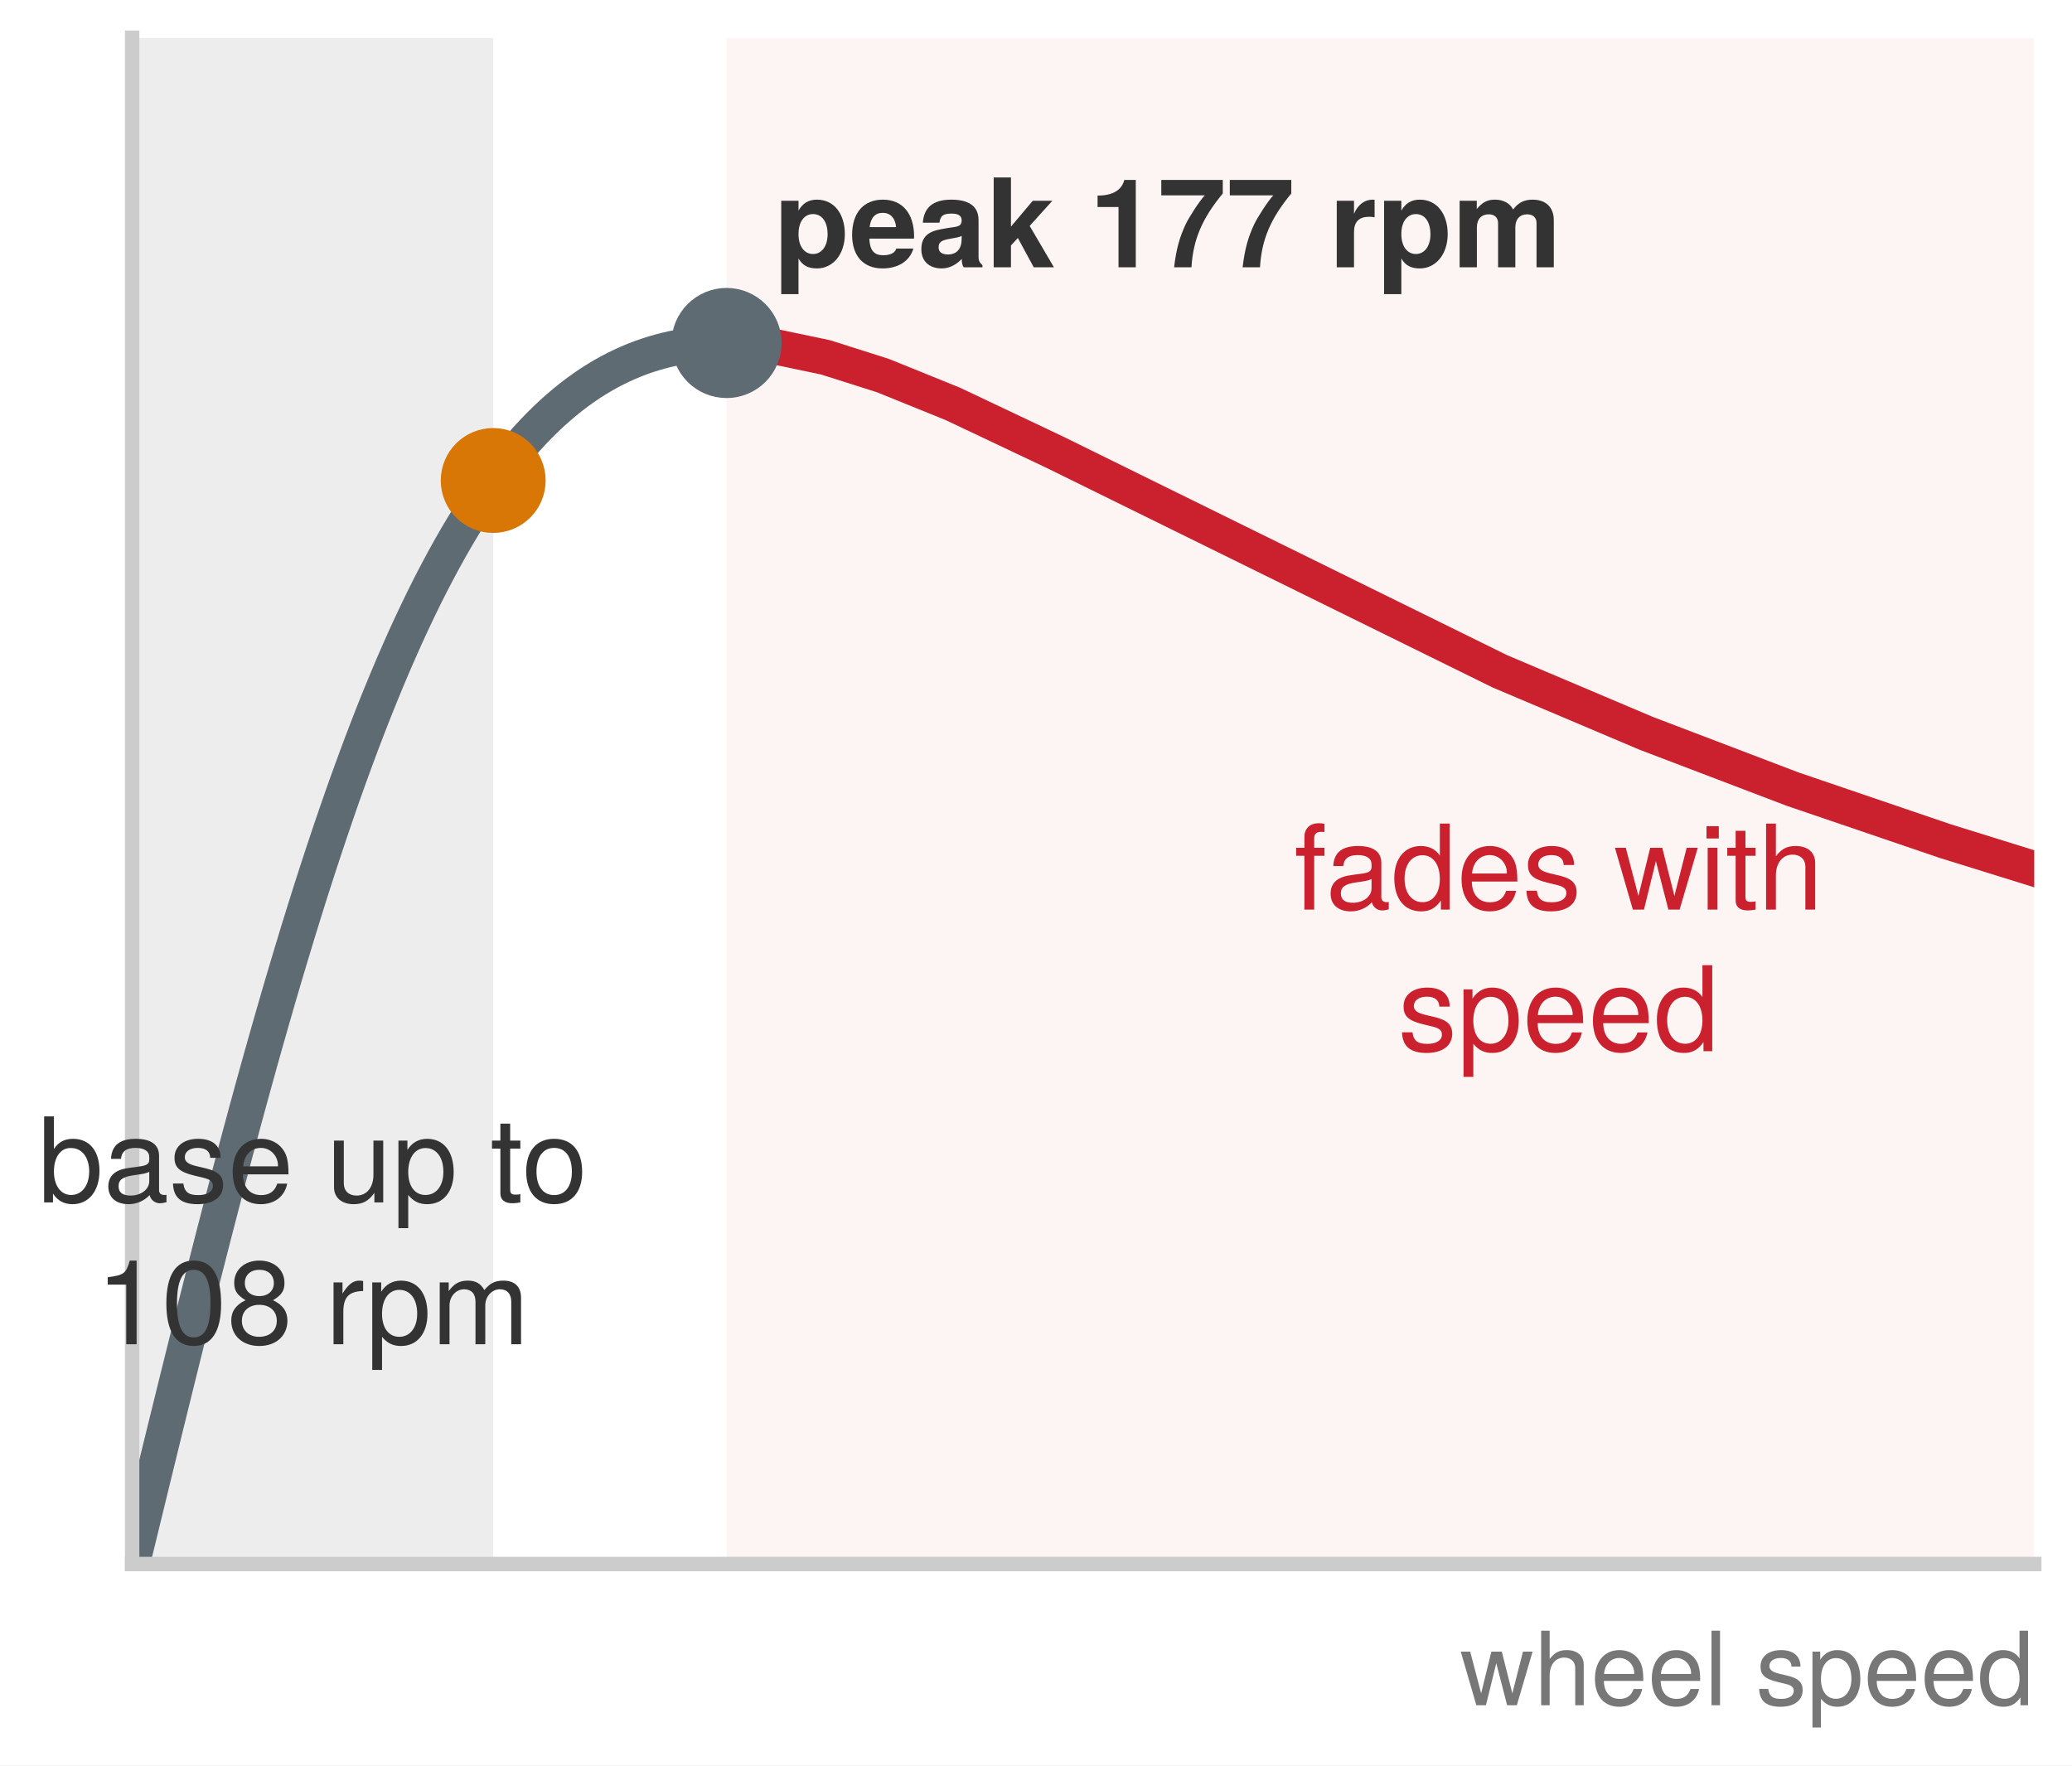
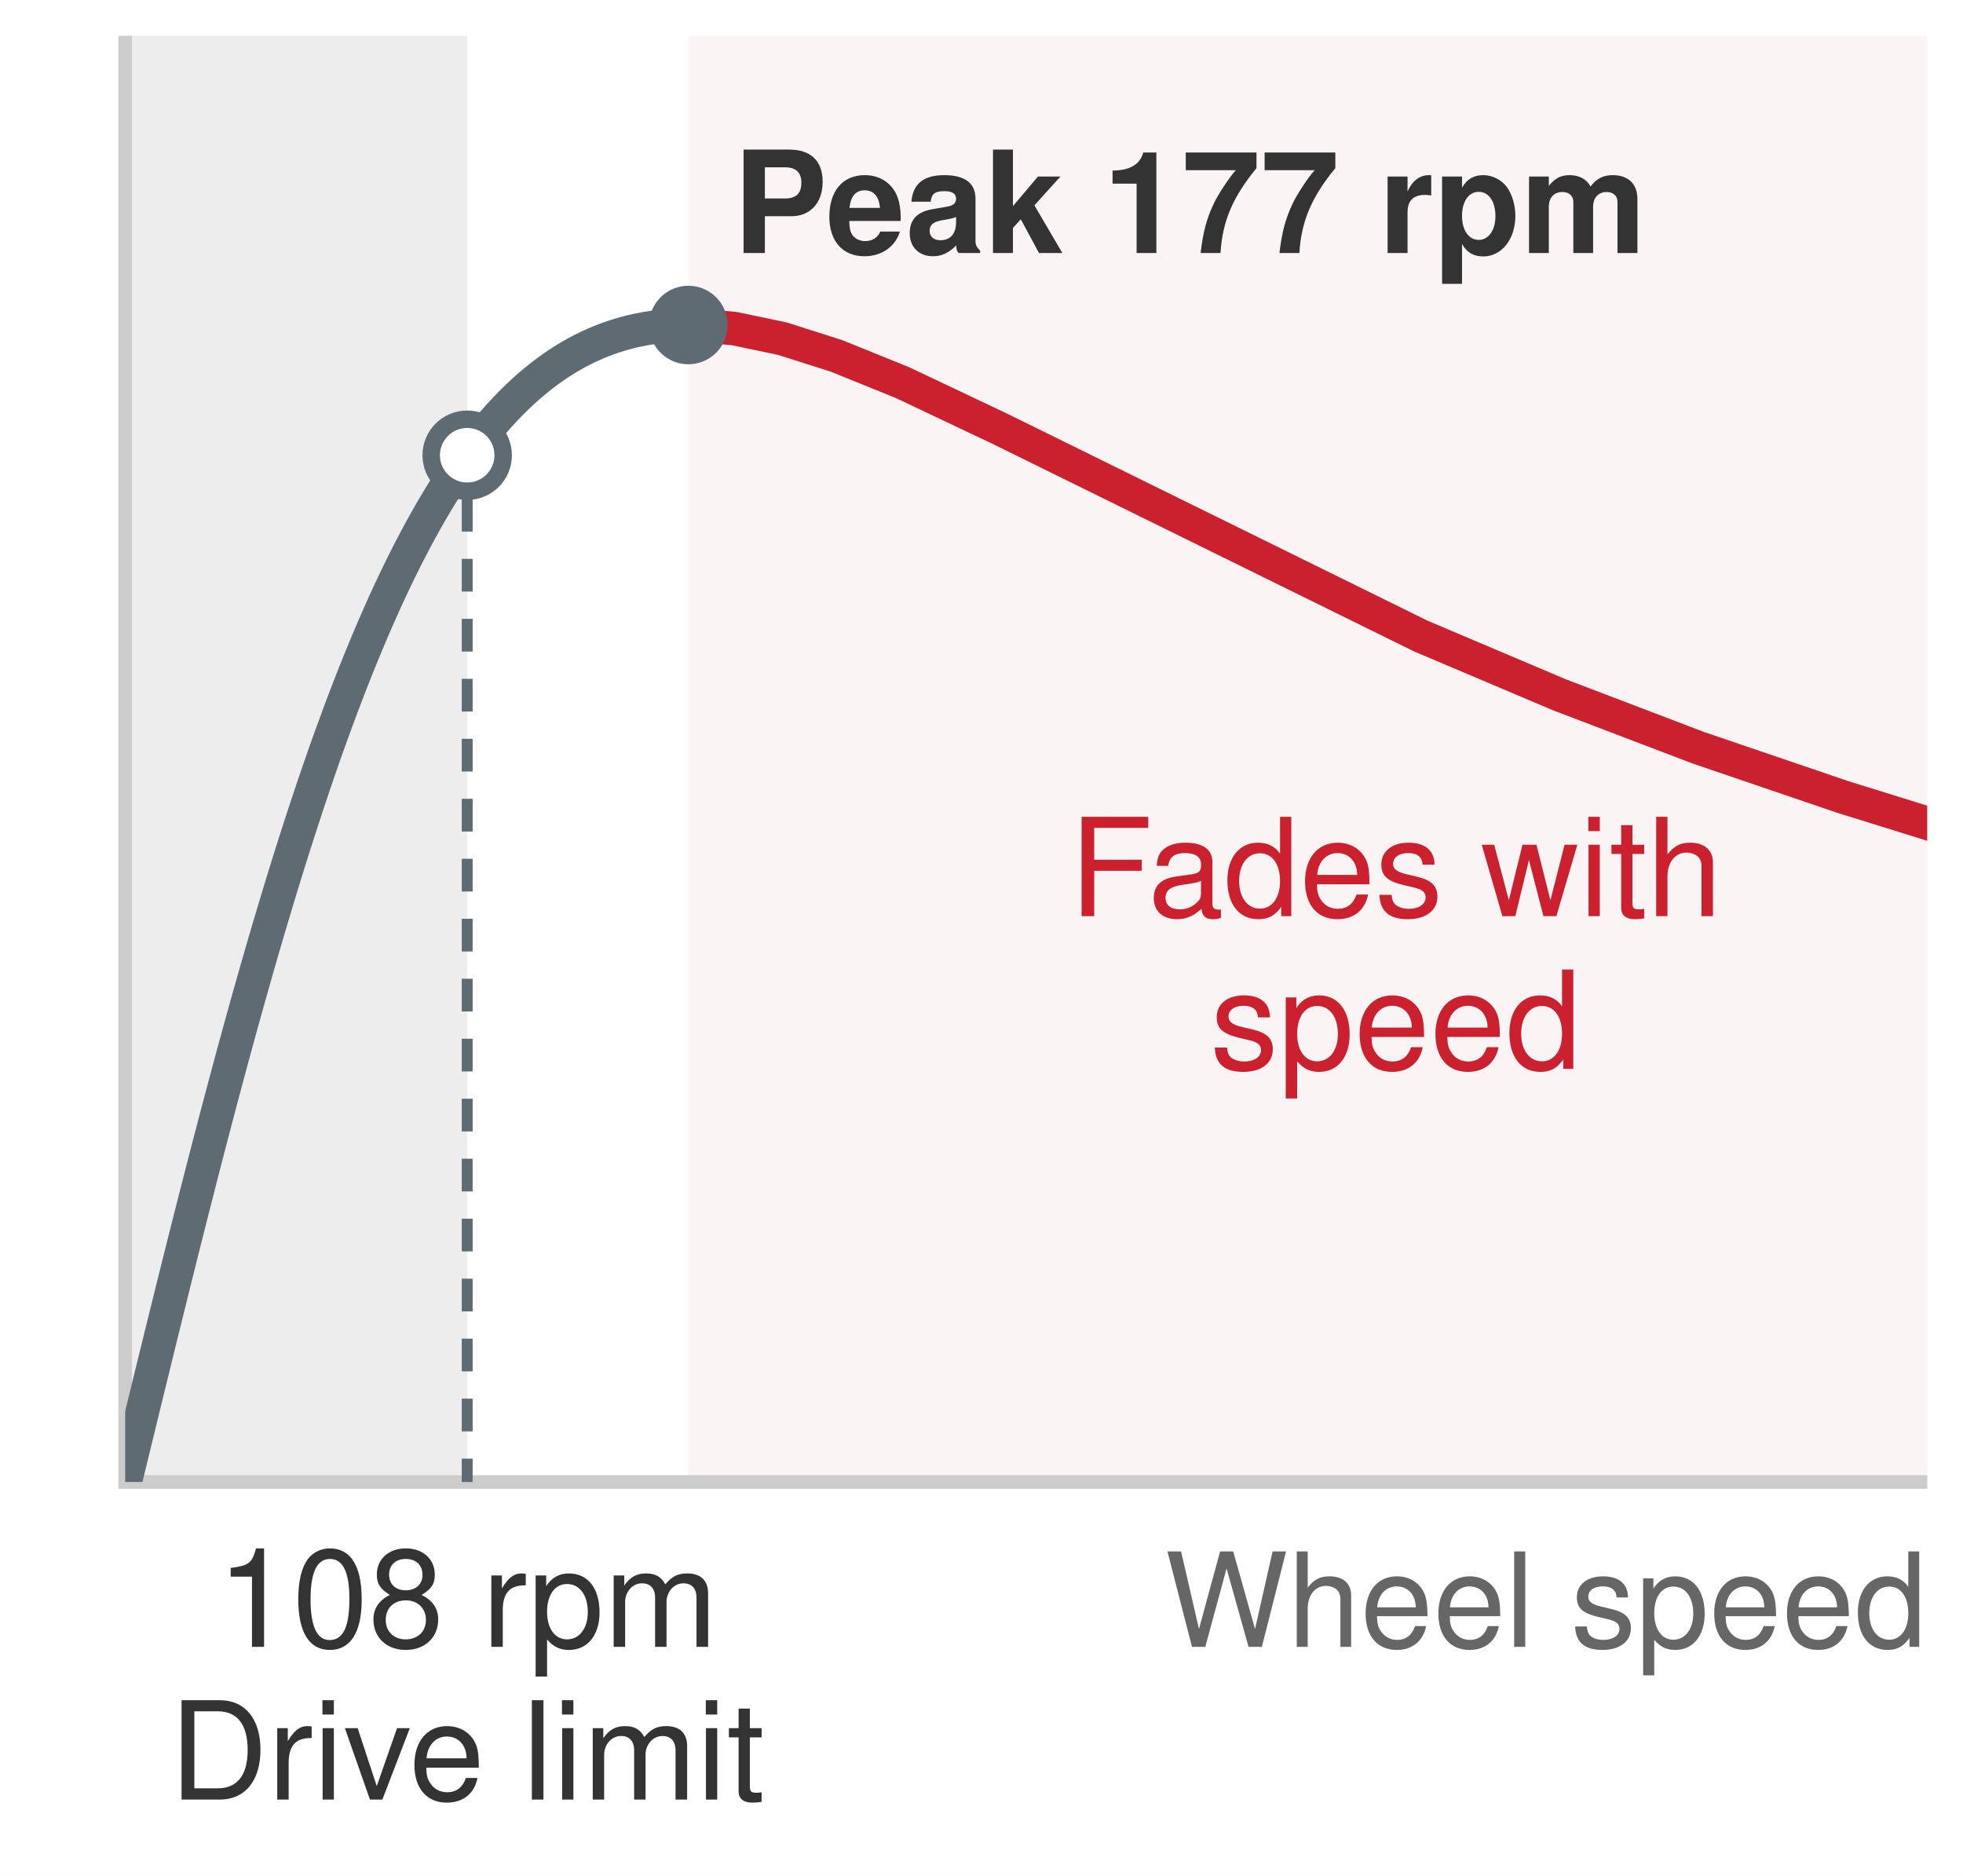
- <svg xmlns="http://www.w3.org/2000/svg" xmlns:xlink="http://www.w3.org/1999/xlink" width="79.019pt" height="67.328pt" viewBox="0 0 79.019 67.328" version="1.1">
-   <defs>
-     <style type="text/css">*{stroke-linejoin: round; stroke-linecap: butt}</style>
-   </defs>
-   <g id="figure_1">
-     <g id="patch_1">
-       <path d="M 0 67.328 L 79.019 67.328 L 79.019 0 L 0 0 z " style="fill: #ffffff" />
-     </g>
-     <g id="axes_1">
-       <g id="patch_2">
-         <path d="M 5.039 59.652 L 77.579 59.652 L 77.579 1.44 L 5.039 1.44 z " style="fill: #ffffff" />
-       </g>
-       <g id="patch_3">
-         <path d="M 27.708 59.652 L 77.579 59.652 L 77.579 1.44 L 27.708 1.44 z " clip-path="url(#p1b749cbbea)" style="fill: #f2d7d5; opacity: 0.25" />
-       </g>
-       <g id="patch_4">
-         <path d="M 5.039 59.652 L 18.809 59.652 L 18.809 1.44 L 5.039 1.44 z " clip-path="url(#p1b749cbbea)" style="fill: #cccccc; opacity: 0.35" />
-       </g>
-       <g id="matplotlib.axis_1" />
-       <g id="matplotlib.axis_2" />
-       <g id="line2d_1">
-         <path d="M 5.039 59.652 L 5.282 58.655 L 5.525 57.659 L 5.767 56.665 L 6.01 55.672 L 6.252 54.682 L 6.495 53.696 L 6.738 52.713 L 6.98 51.736 L 7.223 50.763 L 7.465 49.797 L 7.708 48.837 L 7.951 47.884 L 8.193 46.94 L 8.436 46.003 L 8.678 45.076 L 8.921 44.157 L 9.164 43.249 L 9.406 42.352 L 9.649 41.465 L 9.891 40.589 L 10.134 39.726 L 10.377 38.874 L 10.619 38.035 L 10.862 37.209 L 11.105 36.397 L 11.347 35.598 L 11.59 34.812 L 11.832 34.041 L 12.075 33.285 L 12.318 32.542 L 12.56 31.815 L 12.803 31.103 L 13.045 30.405 L 13.288 29.723 L 13.531 29.057 L 13.773 28.405 L 14.016 27.769 L 14.258 27.149 L 14.501 26.544 L 14.744 25.955 L 14.986 25.381 L 15.229 24.823 L 15.471 24.28 L 15.714 23.753 L 15.957 23.241 L 16.199 22.744 L 16.442 22.262 L 16.685 21.796 L 16.927 21.344 L 17.17 20.906 L 17.412 20.484 L 17.655 20.076 L 17.898 19.681 L 18.14 19.301 L 18.383 18.935 L 18.625 18.583 L 18.868 18.244 L 19.111 17.918 L 19.353 17.605 L 19.596 17.305 L 19.838 17.018 L 20.081 16.743 L 20.324 16.48 L 20.566 16.229 L 20.809 15.989 L 21.051 15.761 L 21.294 15.545 L 21.537 15.339 L 21.779 15.144 L 22.022 14.959 L 22.265 14.785 L 22.507 14.62 L 22.75 14.466 L 22.992 14.321 L 23.235 14.185 L 23.478 14.059 L 23.72 13.941 L 23.963 13.832 L 24.205 13.731 L 24.448 13.638 L 24.691 13.554 L 24.933 13.477 L 25.176 13.407 L 25.418 13.345 L 25.661 13.29 L 25.904 13.242 L 26.146 13.201 L 26.389 13.166 L 26.631 13.137 L 26.874 13.115 L 27.117 13.099 L 27.359 13.088 L 27.602 13.083 " clip-path="url(#p1b749cbbea)" style="fill: none; stroke: #5e6b73; stroke-width: 1.35; stroke-linecap: square" />
-       </g>
-       <g id="line2d_2">
-         <path d="M 27.845 13.083 L 29.543 13.223 L 31.484 13.63 L 33.667 14.323 L 36.336 15.404 L 40.218 17.243 L 57.2 25.605 L 62.78 27.969 L 68.36 30.096 L 74.183 32.08 L 77.579 33.136 L 77.579 33.136 " clip-path="url(#p1b749cbbea)" style="fill: none; stroke: #cb202d; stroke-width: 1.35; stroke-linecap: square" />
-       </g>
-       <g id="patch_5">
-         <path d="M 5.039 59.652 L 5.039 1.44 " style="fill: none; stroke: #cccccc; stroke-width: 0.55; stroke-linejoin: miter; stroke-linecap: square" />
-       </g>
-       <g id="patch_6">
-         <path d="M 5.039 59.652 L 77.579 59.652 " style="fill: none; stroke: #cccccc; stroke-width: 0.55; stroke-linejoin: miter; stroke-linecap: square" />
-       </g>
-       <g id="text_1">
-         <g style="fill: #333333" transform="translate(29.52157 10.19516) scale(0.047 -0.047)">
-           <defs>
-             <path id="TeXGyreHeros-Bold-55" d="M 3674 1728 C 3674 2752 3130 3514 2227 3514 C 1792 3514 1485 3328 1267 2944 L 1267 3456 L 371 3456 L 371 -1395 L 1267 -1395 L 1267 461 C 1485 77 1792 -58 2227 -58 C 3059 -58 3674 678 3674 1728 z M 2778 1715 C 2778 1088 2464 691 2022 691 C 1574 691 1267 1082 1267 1728 C 1267 2374 1574 2765 2022 2765 C 2477 2765 2778 2374 2778 1715 z " transform="scale(0.015625)" />
-             <path id="TeXGyreHeros-Bold-33" d="M 3360 1600 C 3360 2790 2758 3514 1741 3514 C 749 3514 141 2842 141 1683 C 141 576 742 -58 1722 -58 C 2496 -58 3123 294 3322 973 L 2438 973 C 2362 723 2080 627 1754 627 C 1331 627 1062 819 1037 1491 L 3354 1491 L 3360 1600 z M 2426 2086 L 1050 2086 C 1107 2566 1331 2829 1728 2829 C 2112 2829 2381 2579 2426 2086 z " transform="scale(0.015625)" />
-             <path id="TeXGyreHeros-Bold-1d" d="M 3354 0 L 3354 109 C 3194 256 3149 352 3149 531 L 3149 2451 C 3149 3155 2669 3514 1734 3514 C 800 3514 314 3117 256 2317 L 1120 2317 C 1165 2675 1312 2790 1754 2790 C 2099 2790 2272 2675 2272 2445 C 2272 2080 2003 2118 1555 2042 L 1197 1978 C 512 1856 179 1562 179 934 C 179 262 653 -58 1229 -58 C 1613 -58 1965 109 2278 435 C 2278 256 2298 102 2381 0 L 3354 0 z M 2272 1478 C 2272 960 2016 666 1562 666 C 1261 666 1075 781 1075 1037 C 1075 1299 1216 1395 1587 1466 L 1894 1523 C 2131 1568 2170 1581 2272 1632 L 2272 1478 z " transform="scale(0.015625)" />
-             <path id="TeXGyreHeros-Bold-47" d="M 3507 0 L 2246 2150 L 3424 3456 L 2406 3456 L 1274 2112 L 1274 4666 L 378 4666 L 378 0 L 1274 0 L 1274 1133 L 1632 1523 L 2458 0 L 3507 0 z " transform="scale(0.015625)" />
-             <path id="TeXGyreHeros-Bold-68" transform="scale(0.015625)" />
-             <path id="TeXGyreHeros-Bold-53" d="M 2419 0 L 2419 4538 L 1824 4538 C 1683 4000 1216 3725 435 3725 L 435 3130 L 1523 3130 L 1523 0 L 2419 0 z " transform="scale(0.015625)" />
-             <path id="TeXGyreHeros-Bold-65" d="M 3379 3834 L 3379 4538 L 186 4538 L 186 3738 L 2445 3738 C 2170 3443 1632 2618 1446 2221 C 1139 1562 966 966 851 0 L 1754 0 C 1837 1434 2304 2534 3379 3834 z " transform="scale(0.015625)" />
-             <path id="TeXGyreHeros-Bold-61" d="M 2368 2598 L 2368 3507 C 2317 3514 2285 3514 2259 3514 C 1850 3514 1491 3245 1299 2778 L 1299 3456 L 403 3456 L 403 0 L 1299 0 L 1299 1837 C 1299 2362 1562 2624 2086 2624 C 2182 2624 2246 2618 2368 2598 z " transform="scale(0.015625)" />
-             <path id="TeXGyreHeros-Bold-4c" d="M 5274 0 L 5274 2445 C 5274 3117 4864 3514 4173 3514 C 3738 3514 3430 3360 3162 3002 C 2995 3328 2650 3514 2221 3514 C 1824 3514 1568 3379 1274 3027 L 1274 3456 L 384 3456 L 384 0 L 1280 0 L 1280 2074 C 1280 2496 1510 2752 1894 2752 C 2195 2752 2381 2579 2381 2304 L 2381 0 L 3277 0 L 3277 2074 C 3277 2496 3507 2752 3891 2752 C 4192 2752 4378 2579 4378 2304 L 4378 0 L 5274 0 z " transform="scale(0.015625)" />
-           </defs>
-           <use xlink:href="#TeXGyreHeros-Bold-55" />
-           <use xlink:href="#TeXGyreHeros-Bold-33" transform="translate(61.09375 0)" />
-           <use xlink:href="#TeXGyreHeros-Bold-1d" transform="translate(116.6875 0)" />
-           <use xlink:href="#TeXGyreHeros-Bold-47" transform="translate(172.2812 0)" />
-           <use xlink:href="#TeXGyreHeros-Bold-68" transform="translate(227.875 0)" />
-           <use xlink:href="#TeXGyreHeros-Bold-53" transform="translate(255.6719 0)" />
-           <use xlink:href="#TeXGyreHeros-Bold-65" transform="translate(311.2656 0)" />
-           <use xlink:href="#TeXGyreHeros-Bold-65" transform="translate(366.8594 0)" />
-           <use xlink:href="#TeXGyreHeros-Bold-68" transform="translate(422.4531 0)" />
-           <use xlink:href="#TeXGyreHeros-Bold-61" transform="translate(450.25 0)" />
-           <use xlink:href="#TeXGyreHeros-Bold-55" transform="translate(489.1562 0)" />
-           <use xlink:href="#TeXGyreHeros-Bold-4c" transform="translate(550.25 0)" />
-         </g>
-       </g>
-       <g id="text_2">
-         <g style="fill: #333333" transform="translate(1.44 45.86061) scale(0.045 -0.045)">
-           <defs>
-             <path id="TeXGyreHeros-Regular-24" d="M 3347 1715 C 3347 2803 2797 3450 1914 3450 C 1453 3450 1126 3277 877 2899 L 877 4666 L 346 4666 L 346 0 L 826 0 L 826 480 C 1082 90 1421 -96 1888 -96 C 2771 -96 3347 627 3347 1715 z M 2790 1683 C 2790 922 2394 403 1811 403 C 1248 403 877 915 877 1677 C 877 2464 1248 2976 1811 2950 C 2406 2950 2790 2432 2790 1683 z " transform="scale(0.015625)" />
-             <path id="TeXGyreHeros-Regular-1d" d="M 3424 13 L 3424 416 C 3366 403 3341 403 3309 403 C 3123 403 3021 499 3021 666 L 3021 2534 C 3021 3130 2586 3450 1760 3450 C 947 3450 448 3136 416 2362 L 954 2362 C 998 2771 1242 2957 1741 2957 C 2221 2957 2490 2778 2490 2458 L 2490 2317 C 2490 2093 2355 1997 1933 1946 C 1178 1850 1062 1824 858 1741 C 467 1581 269 1280 269 870 C 269 262 691 -96 1370 -96 C 1798 -96 2214 83 2509 397 C 2566 141 2797 -45 3059 -45 C 3168 -45 3251 -32 3424 13 z M 2490 1158 C 2490 678 2003 371 1485 371 C 1069 371 826 518 826 883 C 826 1235 1062 1389 1632 1472 C 2195 1549 2310 1574 2490 1658 L 2490 1158 z " transform="scale(0.015625)" />
-             <path id="TeXGyreHeros-Regular-63" d="M 2938 941 C 2938 1440 2656 1690 1990 1850 L 1478 1971 C 1043 2074 858 2214 858 2451 C 858 2758 1133 2957 1568 2957 C 1997 2957 2227 2771 2240 2419 L 2803 2419 C 2797 3078 2362 3450 1587 3450 C 806 3450 301 3046 301 2426 C 301 1901 570 1651 1363 1459 L 1862 1338 C 2234 1248 2381 1139 2381 896 C 2381 582 2067 397 1600 397 C 1120 397 851 512 781 1024 L 218 1024 C 243 250 678 -96 1555 -96 C 2400 -96 2938 294 2938 941 z " transform="scale(0.015625)" />
-             <path id="TeXGyreHeros-Regular-33" d="M 3283 1523 C 3283 2010 3245 2317 3149 2566 C 2931 3117 2419 3450 1792 3450 C 858 3450 256 2758 256 1658 C 256 557 838 -96 1779 -96 C 2547 -96 3078 339 3213 1018 L 2675 1018 C 2528 576 2227 397 1798 397 C 1242 397 826 755 813 1523 L 3283 1523 z M 2714 1997 C 2714 1997 2714 1971 2707 1958 L 826 1958 C 870 2554 1248 2957 1786 2957 C 2310 2957 2714 2522 2714 1997 z " transform="scale(0.015625)" />
-             <path id="TeXGyreHeros-Regular-68" transform="scale(0.015625)" />
-             <path id="TeXGyreHeros-Regular-6e" d="M 3085 0 L 3085 3354 L 2554 3354 L 2554 1504 C 2554 819 2195 371 1638 371 C 1216 371 947 627 947 1030 L 947 3354 L 416 3354 L 416 819 C 416 262 832 -96 1485 -96 C 1978 -96 2291 77 2605 518 L 2605 0 L 3085 0 z " transform="scale(0.015625)" />
-             <path id="TeXGyreHeros-Regular-55" d="M 3347 1645 C 3347 2771 2797 3450 1907 3450 C 1453 3450 1088 3245 838 2848 L 838 3354 L 352 3354 L 352 -1395 L 883 -1395 L 883 403 C 1165 58 1478 -96 1914 -96 C 2778 -96 3347 576 3347 1645 z M 2790 1658 C 2790 896 2400 403 1818 403 C 1254 403 883 864 883 1651 C 883 2438 1254 2950 1818 2950 C 2406 2950 2790 2458 2790 1658 z " transform="scale(0.015625)" />
-             <path id="TeXGyreHeros-Regular-6a" d="M 1626 0 L 1626 448 C 1555 429 1472 422 1370 422 C 1139 422 1075 486 1075 723 L 1075 2918 L 1626 2918 L 1626 3354 L 1075 3354 L 1075 4275 L 544 4275 L 544 3354 L 90 3354 L 90 2918 L 544 2918 L 544 486 C 544 147 774 -45 1190 -45 C 1318 -45 1446 -32 1626 0 z " transform="scale(0.015625)" />
-             <path id="TeXGyreHeros-Regular-52" d="M 3264 1651 C 3264 2810 2707 3450 1741 3450 C 800 3450 230 2803 230 1677 C 230 550 794 -96 1747 -96 C 2688 -96 3264 550 3264 1651 z M 2707 1658 C 2707 870 2336 397 1747 397 C 1152 397 787 864 787 1677 C 787 2483 1152 2957 1747 2957 C 2349 2957 2707 2490 2707 1658 z " transform="scale(0.015625)" />
-           </defs>
-           <use xlink:href="#TeXGyreHeros-Regular-24" />
-           <use xlink:href="#TeXGyreHeros-Regular-1d" transform="translate(55.59375 0)" />
-           <use xlink:href="#TeXGyreHeros-Regular-63" transform="translate(111.1875 0)" />
-           <use xlink:href="#TeXGyreHeros-Regular-33" transform="translate(161.1875 0)" />
-           <use xlink:href="#TeXGyreHeros-Regular-68" transform="translate(216.7812 0)" />
-           <use xlink:href="#TeXGyreHeros-Regular-6e" transform="translate(244.5781 0)" />
-           <use xlink:href="#TeXGyreHeros-Regular-55" transform="translate(300.1719 0)" />
-           <use xlink:href="#TeXGyreHeros-Regular-68" transform="translate(355.7656 0)" />
-           <use xlink:href="#TeXGyreHeros-Regular-6a" transform="translate(383.5625 0)" />
-           <use xlink:href="#TeXGyreHeros-Regular-52" transform="translate(410.3594 0)" />
-         </g>
-         <g style="fill: #333333" transform="translate(3.649219 51.26947) scale(0.045 -0.045)">
-           <defs>
-             <path id="TeXGyreHeros-Regular-53" d="M 2221 0 L 2221 4538 L 1850 4538 C 1651 3840 1523 3744 653 3635 L 653 3232 L 1658 3232 L 1658 0 L 2221 0 z " transform="scale(0.015625)" />
-             <path id="TeXGyreHeros-Regular-7a" d="M 3245 2182 C 3245 3757 2746 4538 1760 4538 C 781 4538 275 3744 275 2221 C 275 691 787 -96 1760 -96 C 2720 -96 3245 691 3245 2182 z M 2669 2234 C 2669 947 2374 371 1747 371 C 1152 371 851 973 851 2214 C 851 3456 1152 4038 1760 4038 C 2368 4038 2669 3450 2669 2234 z " transform="scale(0.015625)" />
-             <path id="TeXGyreHeros-Regular-34" d="M 3283 1280 C 3283 1786 3027 2138 2502 2387 C 2970 2669 3123 2899 3123 3328 C 3123 4038 2566 4538 1760 4538 C 960 4538 397 4038 397 3328 C 397 2906 550 2675 1011 2387 C 493 2138 237 1786 237 1286 C 237 454 864 -96 1760 -96 C 2656 -96 3283 454 3283 1280 z M 2547 3315 C 2547 2893 2234 2611 1760 2611 C 1286 2611 973 2893 973 3322 C 973 3757 1286 4038 1760 4038 C 2240 4038 2547 3757 2547 3315 z M 2707 1274 C 2707 736 2323 403 1747 403 C 1197 403 813 742 813 1274 C 813 1805 1197 2138 1760 2138 C 2323 2138 2707 1805 2707 1274 z " transform="scale(0.015625)" />
-             <path id="TeXGyreHeros-Regular-61" d="M 2054 2886 L 2054 3430 C 1965 3443 1920 3450 1850 3450 C 1504 3450 1242 3245 934 2746 L 934 3354 L 448 3354 L 448 0 L 979 0 L 979 1741 C 979 2496 1229 2874 2054 2886 z " transform="scale(0.015625)" />
-             <path id="TeXGyreHeros-Regular-4c" d="M 4864 0 L 4864 2515 C 4864 3117 4531 3450 3904 3450 C 3456 3450 3187 3315 2874 2938 C 2675 3296 2406 3450 1971 3450 C 1523 3450 1229 3283 941 2880 L 941 3354 L 454 3354 L 454 0 L 986 0 L 986 2106 C 986 2592 1338 2982 1773 2982 C 2170 2982 2394 2739 2394 2310 L 2394 0 L 2925 0 L 2925 2106 C 2925 2592 3283 2982 3718 2982 C 4109 2982 4333 2733 4333 2310 L 4333 0 L 4864 0 z " transform="scale(0.015625)" />
-           </defs>
-           <use xlink:href="#TeXGyreHeros-Regular-53" />
-           <use xlink:href="#TeXGyreHeros-Regular-7a" transform="translate(55.59375 0)" />
-           <use xlink:href="#TeXGyreHeros-Regular-34" transform="translate(111.1875 0)" />
-           <use xlink:href="#TeXGyreHeros-Regular-68" transform="translate(166.7812 0)" />
-           <use xlink:href="#TeXGyreHeros-Regular-61" transform="translate(194.5781 0)" />
-           <use xlink:href="#TeXGyreHeros-Regular-55" transform="translate(228.875 0)" />
-           <use xlink:href="#TeXGyreHeros-Regular-4c" transform="translate(284.4688 0)" />
-         </g>
-       </g>
-       <g id="text_3">
-         <g style="fill: #cb202d" transform="translate(49.3492 34.69277) scale(0.045 -0.045)">
-           <defs>
-             <path id="TeXGyreHeros-Regular-38" d="M 1651 2918 L 1651 3354 L 1094 3354 L 1094 3878 C 1094 4102 1222 4218 1466 4218 C 1510 4218 1530 4218 1651 4211 L 1651 4653 C 1530 4678 1459 4685 1350 4685 C 858 4685 563 4403 563 3923 L 563 3354 L 115 3354 L 115 2918 L 563 2918 L 563 0 L 1094 0 L 1094 2918 L 1651 2918 z " transform="scale(0.015625)" />
-             <path id="TeXGyreHeros-Regular-30" d="M 3168 0 L 3168 4666 L 2637 4666 L 2637 2931 C 2413 3270 2054 3450 1606 3450 C 736 3450 166 2778 166 1709 C 166 576 723 -96 1626 -96 C 2086 -96 2406 77 2694 493 L 2694 0 L 3168 0 z M 2637 1664 C 2637 890 2266 403 1702 403 C 1114 403 723 896 723 1677 C 723 2458 1114 2950 1696 2950 C 2272 2950 2637 2438 2637 1664 z " transform="scale(0.015625)" />
-             <path id="TeXGyreHeros-Regular-73" d="M 4531 3354 L 3930 3354 L 3264 742 L 2605 3354 L 1952 3354 L 1312 742 L 627 3354 L 38 3354 L 1011 0 L 1613 0 L 2259 2630 L 2938 0 L 3546 0 L 4531 3354 z " transform="scale(0.015625)" />
-             <path id="TeXGyreHeros-Regular-43" d="M 979 0 L 979 3354 L 448 3354 L 448 0 L 979 0 z M 1050 3859 L 1050 4525 L 384 4525 L 384 3859 L 1050 3859 z " transform="scale(0.015625)" />
-             <path id="TeXGyreHeros-Regular-40" d="M 3110 0 L 3110 2534 C 3110 3098 2707 3450 2054 3450 C 1581 3450 1293 3302 979 2893 L 979 4666 L 448 4666 L 448 0 L 979 0 L 979 1850 C 979 2534 1338 2982 1888 2982 C 2266 2982 2579 2765 2579 2323 L 2579 0 L 3110 0 z " transform="scale(0.015625)" />
-           </defs>
-           <use xlink:href="#TeXGyreHeros-Regular-38" />
-           <use xlink:href="#TeXGyreHeros-Regular-1d" transform="translate(26.79688 0)" />
-           <use xlink:href="#TeXGyreHeros-Regular-30" transform="translate(82.39062 0)" />
-           <use xlink:href="#TeXGyreHeros-Regular-33" transform="translate(137.9844 0)" />
-           <use xlink:href="#TeXGyreHeros-Regular-63" transform="translate(193.5781 0)" />
-           <use xlink:href="#TeXGyreHeros-Regular-68" transform="translate(243.5781 0)" />
-           <use xlink:href="#TeXGyreHeros-Regular-73" transform="translate(271.375 0)" />
-           <use xlink:href="#TeXGyreHeros-Regular-43" transform="translate(343.5781 0)" />
-           <use xlink:href="#TeXGyreHeros-Regular-6a" transform="translate(365.7812 0)" />
-           <use xlink:href="#TeXGyreHeros-Regular-40" transform="translate(393.0781 0)" />
-         </g>
-         <g style="fill: #cb202d" transform="translate(53.31588 40.09277) scale(0.045 -0.045)">
-           <use xlink:href="#TeXGyreHeros-Regular-63" />
-           <use xlink:href="#TeXGyreHeros-Regular-55" transform="translate(50 0)" />
-           <use xlink:href="#TeXGyreHeros-Regular-33" transform="translate(105.5938 0)" />
-           <use xlink:href="#TeXGyreHeros-Regular-33" transform="translate(161.1875 0)" />
-           <use xlink:href="#TeXGyreHeros-Regular-30" transform="translate(216.7812 0)" />
-         </g>
-       </g>
-       <g id="text_4">
-         <g style="fill: #777777" transform="translate(55.6863 65.03808) scale(0.039 -0.039)">
-           <defs>
-             <path id="TeXGyreHeros-Regular-49" d="M 966 0 L 966 4666 L 435 4666 L 435 0 L 966 0 z " transform="scale(0.015625)" />
-           </defs>
-           <use xlink:href="#TeXGyreHeros-Regular-73" />
-           <use xlink:href="#TeXGyreHeros-Regular-40" transform="translate(72.20312 0)" />
-           <use xlink:href="#TeXGyreHeros-Regular-33" transform="translate(127.7969 0)" />
-           <use xlink:href="#TeXGyreHeros-Regular-33" transform="translate(183.3906 0)" />
-           <use xlink:href="#TeXGyreHeros-Regular-49" transform="translate(238.9844 0)" />
-           <use xlink:href="#TeXGyreHeros-Regular-68" transform="translate(261.1875 0)" />
-           <use xlink:href="#TeXGyreHeros-Regular-63" transform="translate(288.9844 0)" />
-           <use xlink:href="#TeXGyreHeros-Regular-55" transform="translate(338.9844 0)" />
-           <use xlink:href="#TeXGyreHeros-Regular-33" transform="translate(394.5781 0)" />
-           <use xlink:href="#TeXGyreHeros-Regular-33" transform="translate(450.1719 0)" />
-           <use xlink:href="#TeXGyreHeros-Regular-30" transform="translate(505.7656 0)" />
-         </g>
-       </g>
-       <g id="line2d_3">
-         <defs>
-           <path id="me40ab28548" d="M 0 1.6 C 0.424 1.6 0.831 1.431 1.131 1.131 C 1.431 0.831 1.6 0.424 1.6 0 C 1.6 -0.424 1.431 -0.831 1.131 -1.131 C 0.831 -1.431 0.424 -1.6 0 -1.6 C -0.424 -1.6 -0.831 -1.431 -1.131 -1.131 C -1.431 -0.831 -1.6 -0.424 -1.6 0 C -1.6 0.424 -1.431 0.831 -1.131 1.131 C -0.831 1.431 -0.424 1.6 0 1.6 z " style="stroke: #5e6b73" />
-         </defs>
-         <g clip-path="url(#p1b749cbbea)">
-           <use xlink:href="#me40ab28548" x="27.708" y="13.082" style="fill: #5e6b73; stroke: #5e6b73" />
-         </g>
-       </g>
-       <g id="line2d_4">
-         <defs>
-           <path id="maaa1721fe0" d="M 0 1.5 C 0.398 1.5 0.779 1.342 1.061 1.061 C 1.342 0.779 1.5 0.398 1.5 0 C 1.5 -0.398 1.342 -0.779 1.061 -1.061 C 0.779 -1.342 0.398 -1.5 0 -1.5 C -0.398 -1.5 -0.779 -1.342 -1.061 -1.061 C -1.342 -0.779 -1.5 -0.398 -1.5 0 C -1.5 0.398 -1.342 0.779 -1.061 1.061 C -0.779 1.342 -0.398 1.5 0 1.5 z " style="stroke: #d97706" />
-         </defs>
-         <g clip-path="url(#p1b749cbbea)">
-           <use xlink:href="#maaa1721fe0" x="18.809" y="18.326" style="fill: #d97706; stroke: #d97706" />
-         </g>
-       </g>
+ <svg xmlns="http://www.w3.org/2000/svg" width="100%" viewBox="0 0 180 172" font-family="Helvetica Neue, Helvetica, Arial, sans-serif">
+   <rect width="180" height="172" fill="#ffffff" />
+   <rect x="11.48" y="3.28" width="31.37" height="132.6" fill="#cccccc" fill-opacity="0.35" />
+   <rect x="63.12" y="3.28" width="113.6" height="132.6" fill="#f2d7d5" fill-opacity="0.25" />
+   <path d="M 11.48 3.28 V 135.88 H 176.72" fill="none" stroke="#cccccc" stroke-width="1.25" />
+   <path d="M 42.84 45.74 V 135.88" fill="none" stroke="#5e6b73" stroke-width="1" stroke-dasharray="3 2.5" />
+   <clipPath id="plot">
+     <rect x="11.48" y="0" width="165.24" height="135.88" />
+   </clipPath>
+   <g clip-path="url(#plot)">
+     <g transform="scale(2.277924)" fill="none" stroke-width="1.35" stroke-linecap="square" stroke-linejoin="round">
+       <path d="M 5.039 59.652 L 5.282 58.655 L 5.525 57.659 L 5.767 56.665 L 6.01 55.672 L 6.252 54.682 L 6.495 53.696 L 6.738 52.713 L 6.98 51.736 L 7.223 50.763 L 7.465 49.797 L 7.708 48.837 L 7.951 47.884 L 8.193 46.94 L 8.436 46.003 L 8.678 45.076 L 8.921 44.157 L 9.164 43.249 L 9.406 42.352 L 9.649 41.465 L 9.891 40.589 L 10.134 39.726 L 10.377 38.874 L 10.619 38.035 L 10.862 37.209 L 11.105 36.397 L 11.347 35.598 L 11.59 34.812 L 11.832 34.041 L 12.075 33.285 L 12.318 32.542 L 12.56 31.815 L 12.803 31.103 L 13.045 30.405 L 13.288 29.723 L 13.531 29.057 L 13.773 28.405 L 14.016 27.769 L 14.258 27.149 L 14.501 26.544 L 14.744 25.955 L 14.986 25.381 L 15.229 24.823 L 15.471 24.28 L 15.714 23.753 L 15.957 23.241 L 16.199 22.744 L 16.442 22.262 L 16.685 21.796 L 16.927 21.344 L 17.17 20.906 L 17.412 20.484 L 17.655 20.076 L 17.898 19.681 L 18.14 19.301 L 18.383 18.935 L 18.625 18.583 L 18.868 18.244 L 19.111 17.918 L 19.353 17.605 L 19.596 17.305 L 19.838 17.018 L 20.081 16.743 L 20.324 16.48 L 20.566 16.229 L 20.809 15.989 L 21.051 15.761 L 21.294 15.545 L 21.537 15.339 L 21.779 15.144 L 22.022 14.959 L 22.265 14.785 L 22.507 14.62 L 22.75 14.466 L 22.992 14.321 L 23.235 14.185 L 23.478 14.059 L 23.72 13.941 L 23.963 13.832 L 24.205 13.731 L 24.448 13.638 L 24.691 13.554 L 24.933 13.477 L 25.176 13.407 L 25.418 13.345 L 25.661 13.29 L 25.904 13.242 L 26.146 13.201 L 26.389 13.166 L 26.631 13.137 L 26.874 13.115 L 27.117 13.099 L 27.359 13.088 L 27.602 13.083" stroke="#5e6b73" />
+       <path d="M 27.845 13.083 L 29.543 13.223 L 31.484 13.63 L 33.667 14.323 L 36.336 15.404 L 40.218 17.243 L 57.2 25.605 L 62.78 27.969 L 68.36 30.096 L 74.183 32.08 L 77.579 33.136 L 77.579 33.136" stroke="#cb202d" />
    </g>
  </g>
-   <defs>
-     <clipPath id="p1b749cbbea">
-       <rect x="5.039" y="1.44" width="72.54" height="58.212" />
-     </clipPath>
-   </defs>
+   <circle cx="63.12" cy="29.8" r="3.6" fill="#5e6b73" />
+   <circle cx="42.84" cy="41.74" r="3.3" fill="#ffffff" stroke="#5e6b73" stroke-width="1.6" />
+   <text x="67.2" y="23.2" font-size="13" font-weight="bold" fill="#333333">Peak 177 rpm</text>
+   <text x="128" y="84" font-size="12.5" fill="#cb202d" text-anchor="middle">Fades with</text>
+   <text x="128" y="98" font-size="12.5" fill="#cb202d" text-anchor="middle">speed</text>
+   <text x="42.84" y="151" font-size="12.5" fill="#333333" text-anchor="middle">108 rpm</text>
+   <text x="42.84" y="165" font-size="12.5" fill="#333333" text-anchor="middle">Drive limit</text>
+   <text x="176.72" y="151" font-size="12" fill="#666666" text-anchor="end">Wheel speed</text>
</svg>
